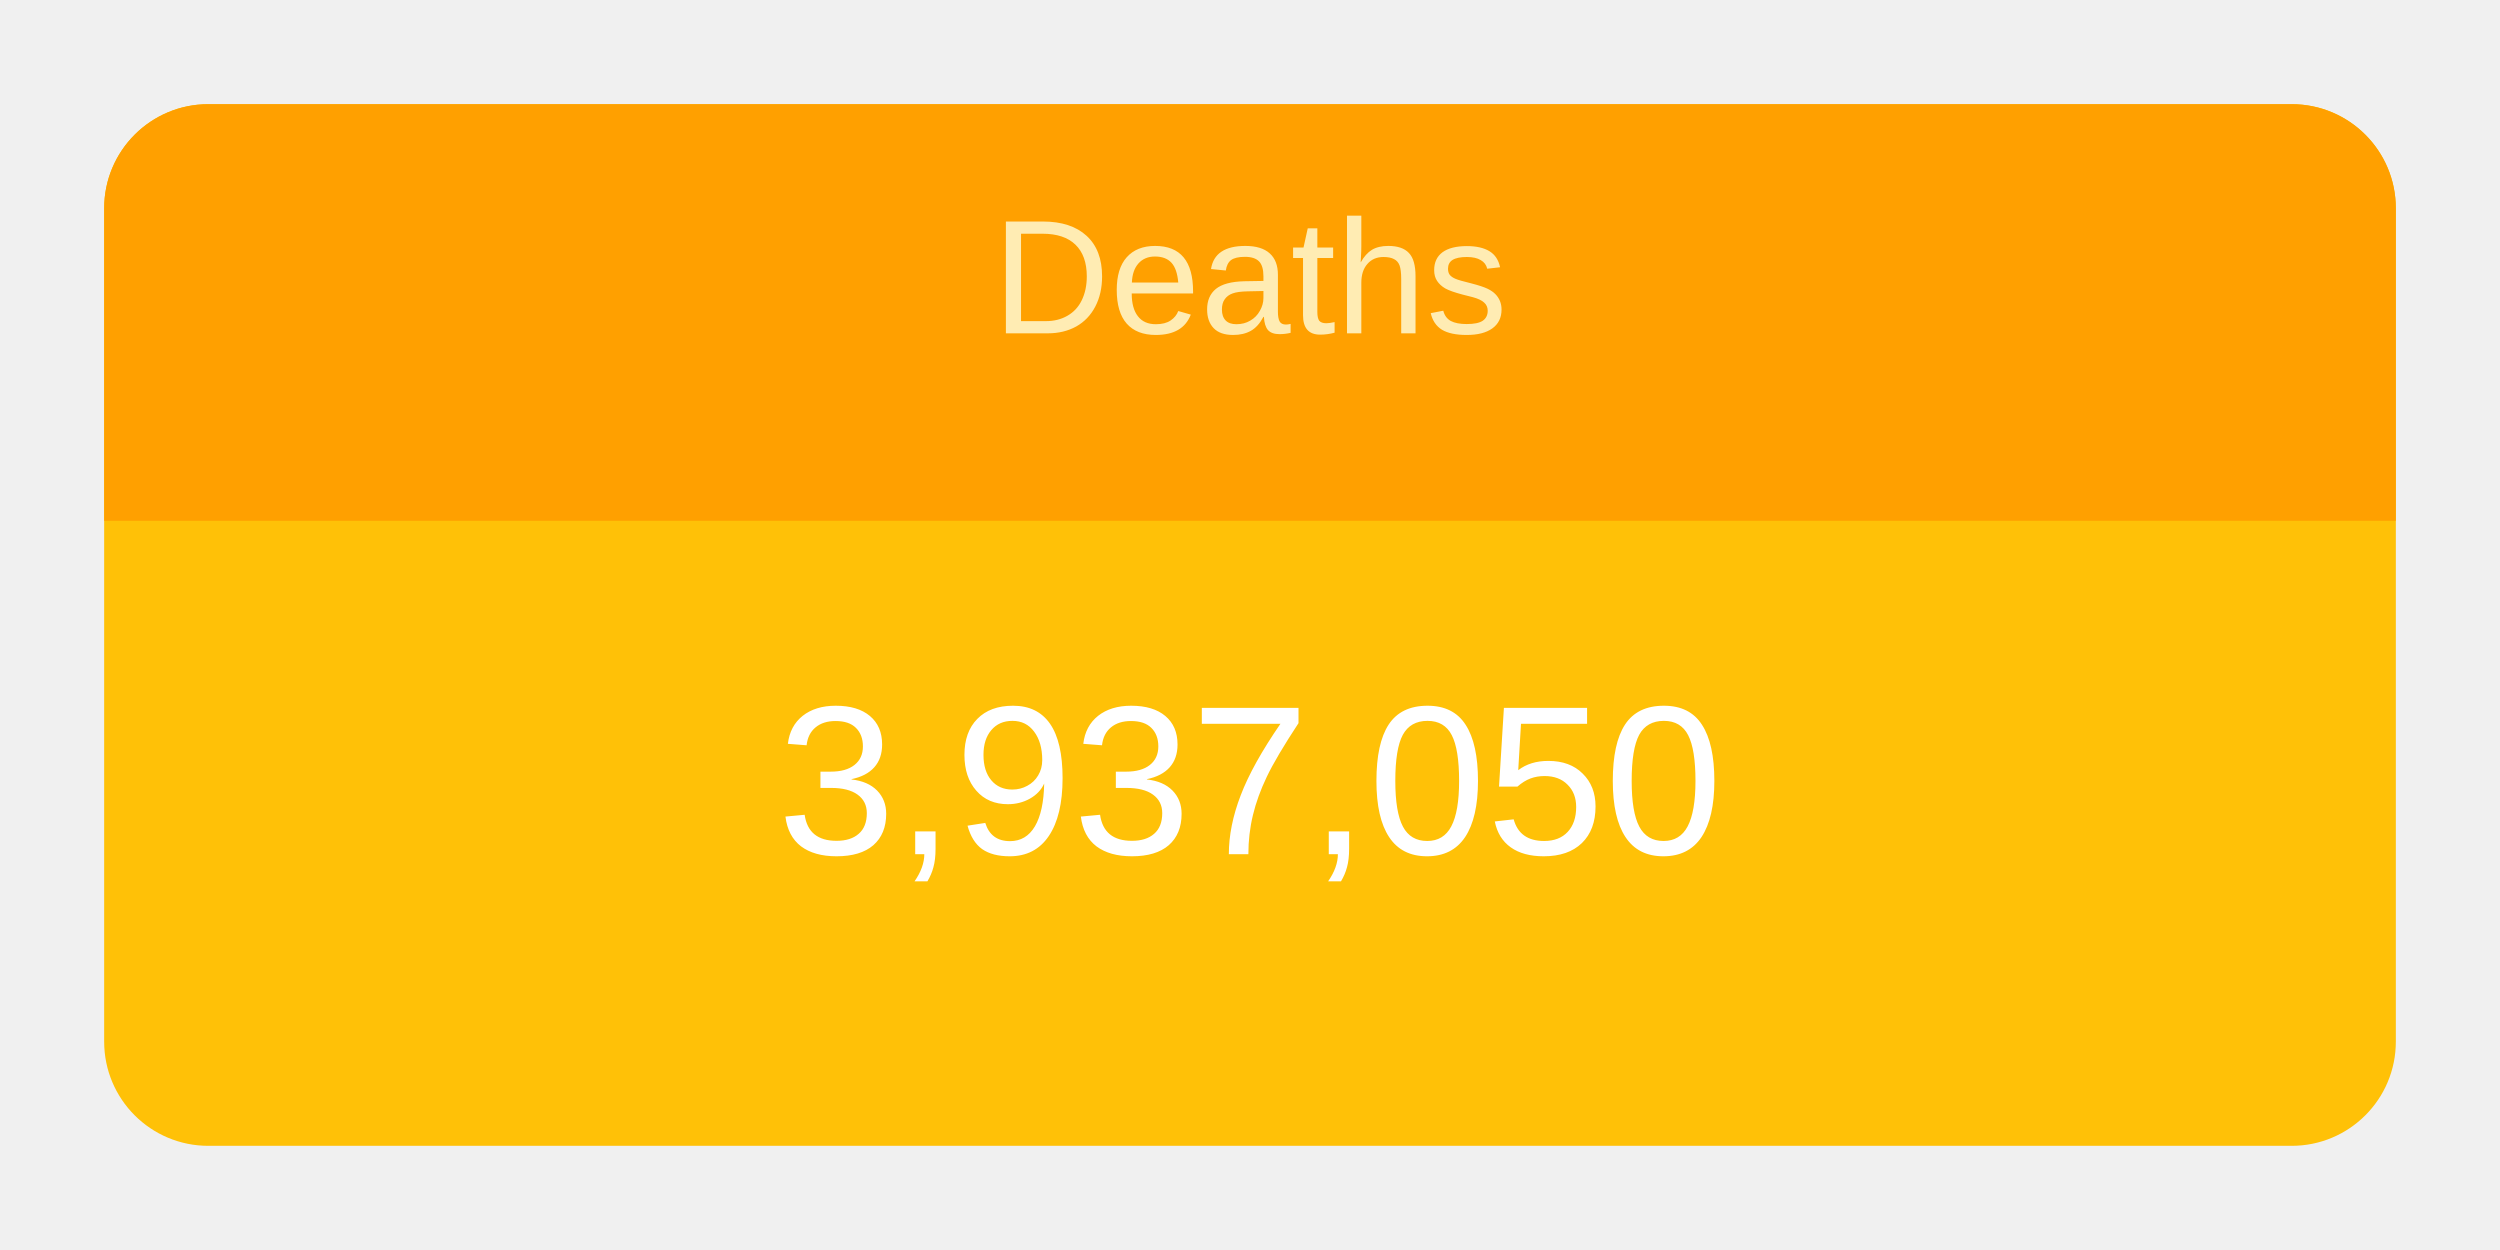
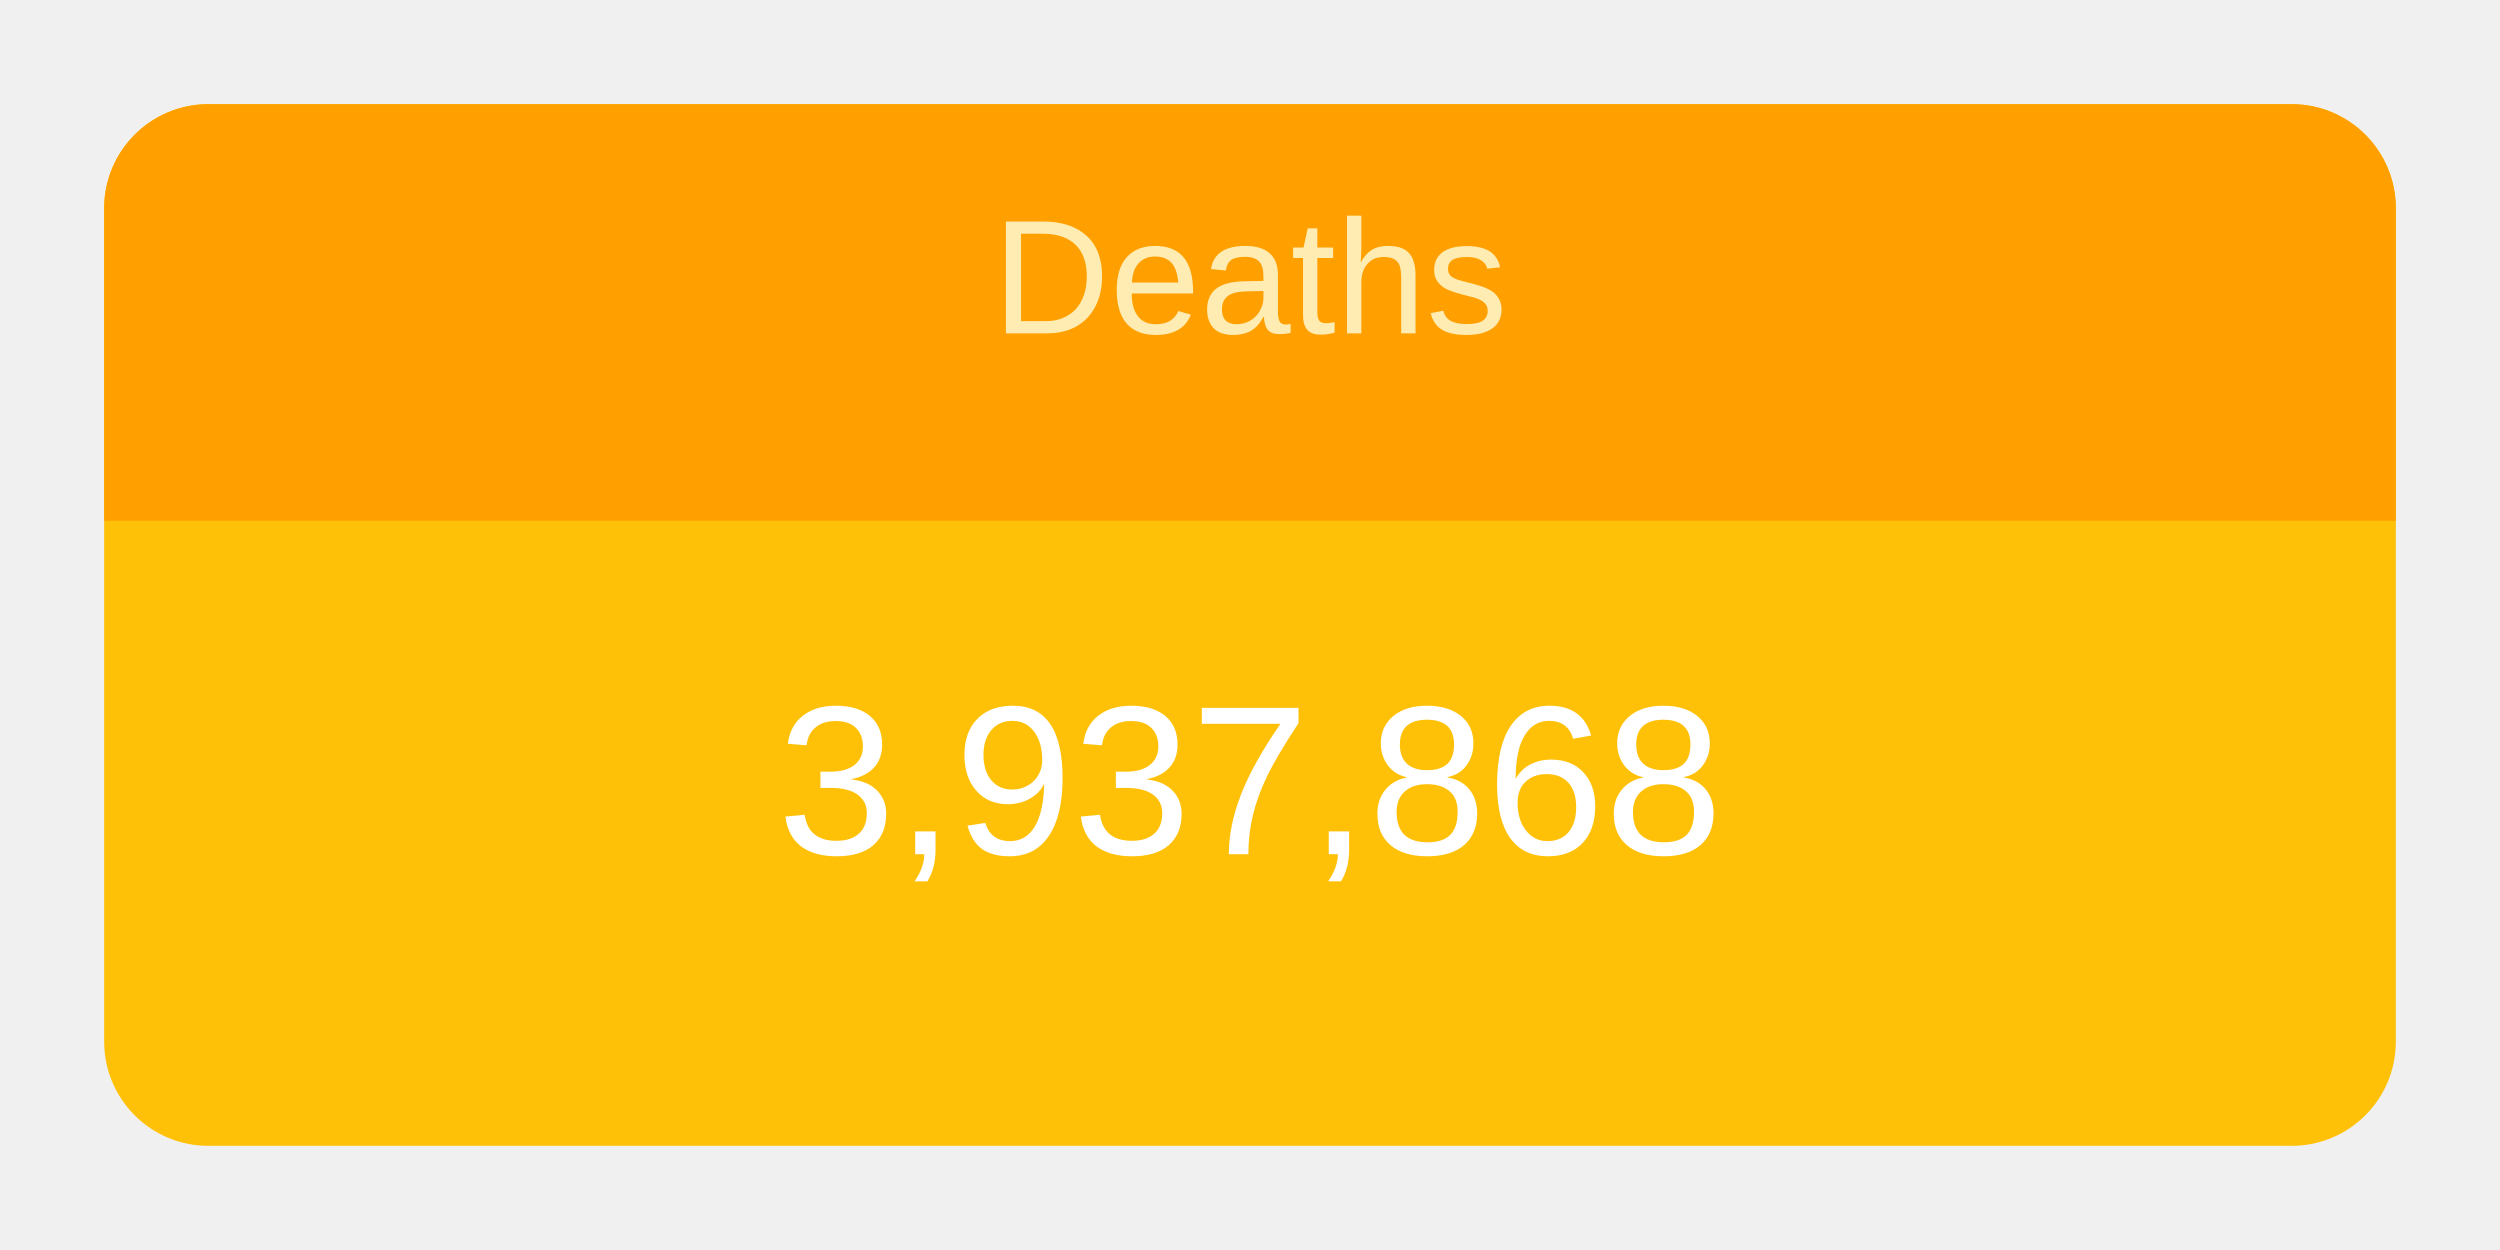
<svg xmlns="http://www.w3.org/2000/svg" height="120" viewBox="" width="240">
  <g transform="translate(10,10)">
    <rect rx="10" ry="10" width="220" height="100" style="fill: #ffc107; stroke-width: 5;" />
    <svg width="220" height="100">
      <text x="50%" y="72%" alignment-baseline="middle" text-anchor="middle" fill="white" font-size="1.7em" font-family="Arial, Helvetica, sans-serif">
-         3,937,050
+         3,937,868
      </text>
    </svg>
    <path fill="#FFA000" d=" M 210 0              a 10 10 0 0 1 10 10              v 30             h-220             v-30             a 10 10 0 0 1 10 -10" />
    <svg width="220" height="40">
      <text x="50%" y="55%" alignment-baseline="middle" text-anchor="middle" fill="#FFECB3" font-size="1.3em" font-family="Arial, Helvetica, sans-serif">
        Deaths
      </text>
    </svg>
  </g>
</svg>
